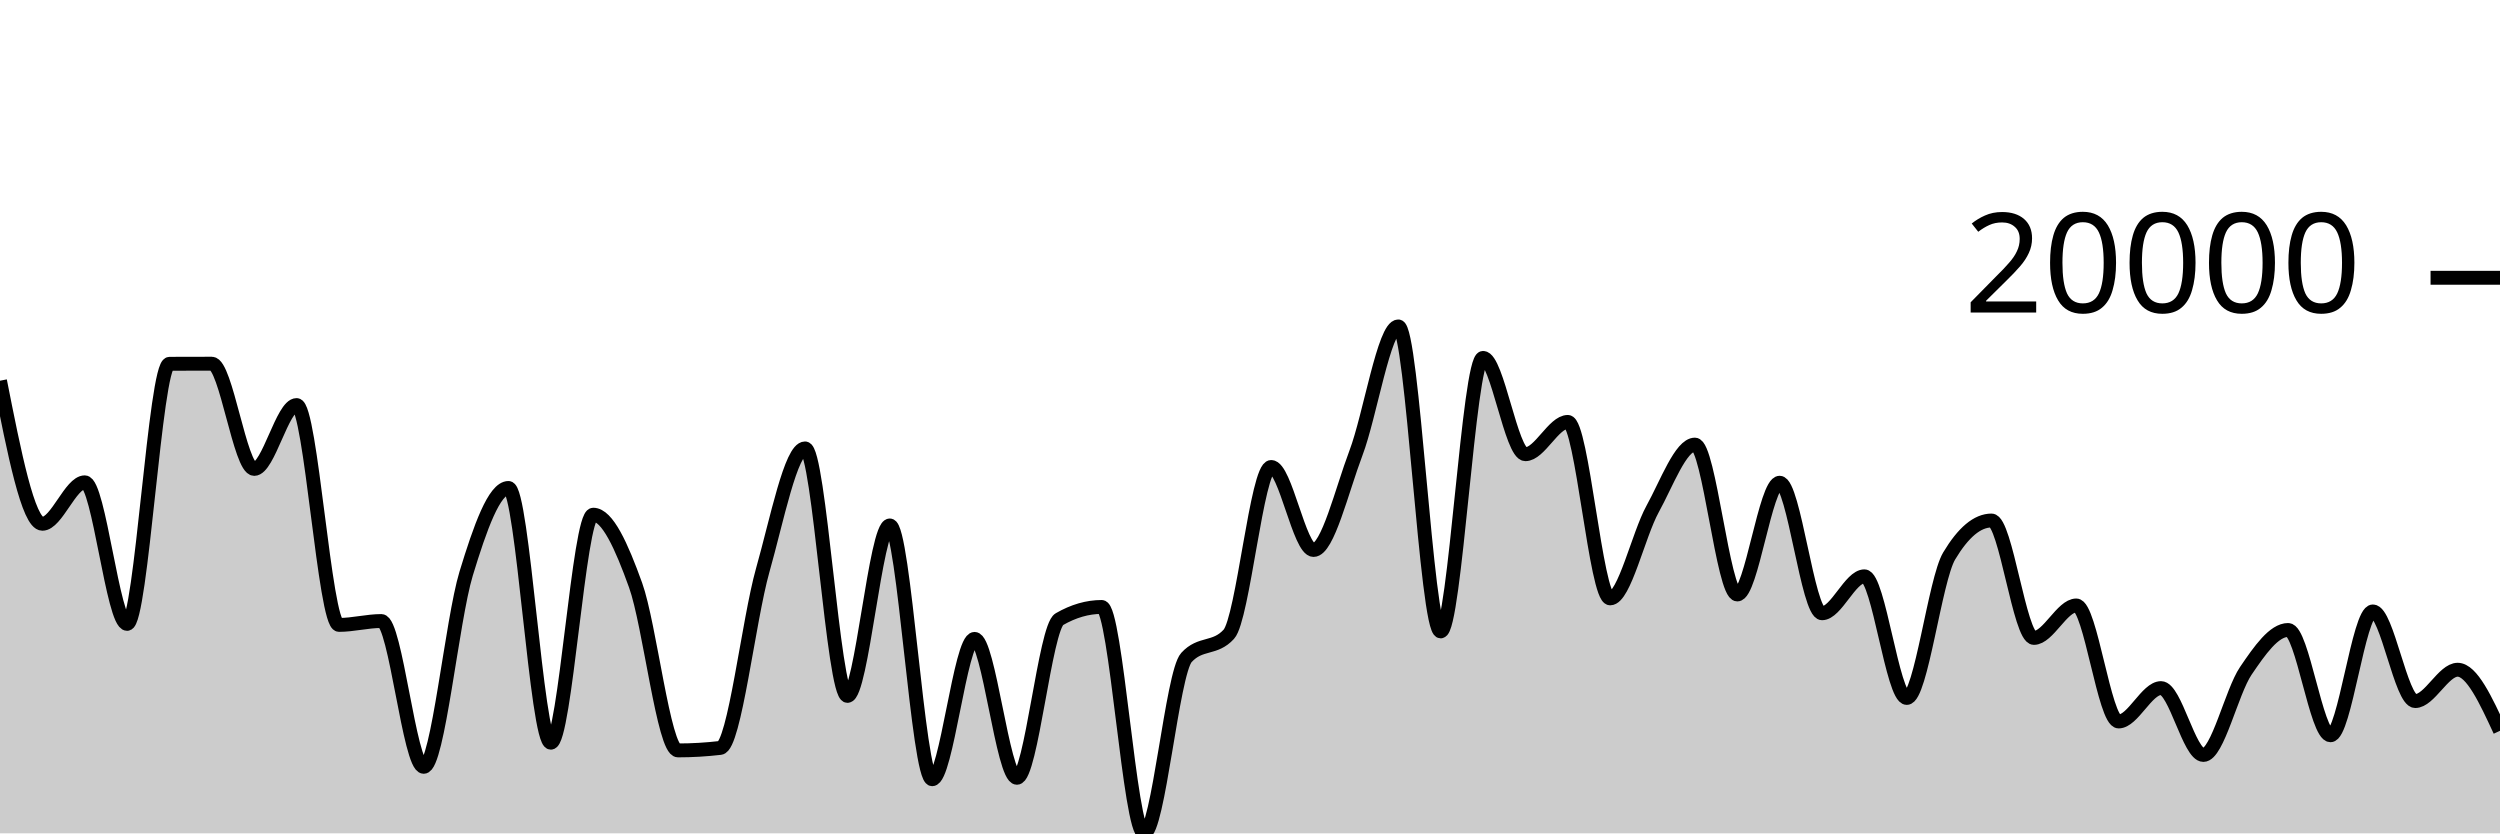
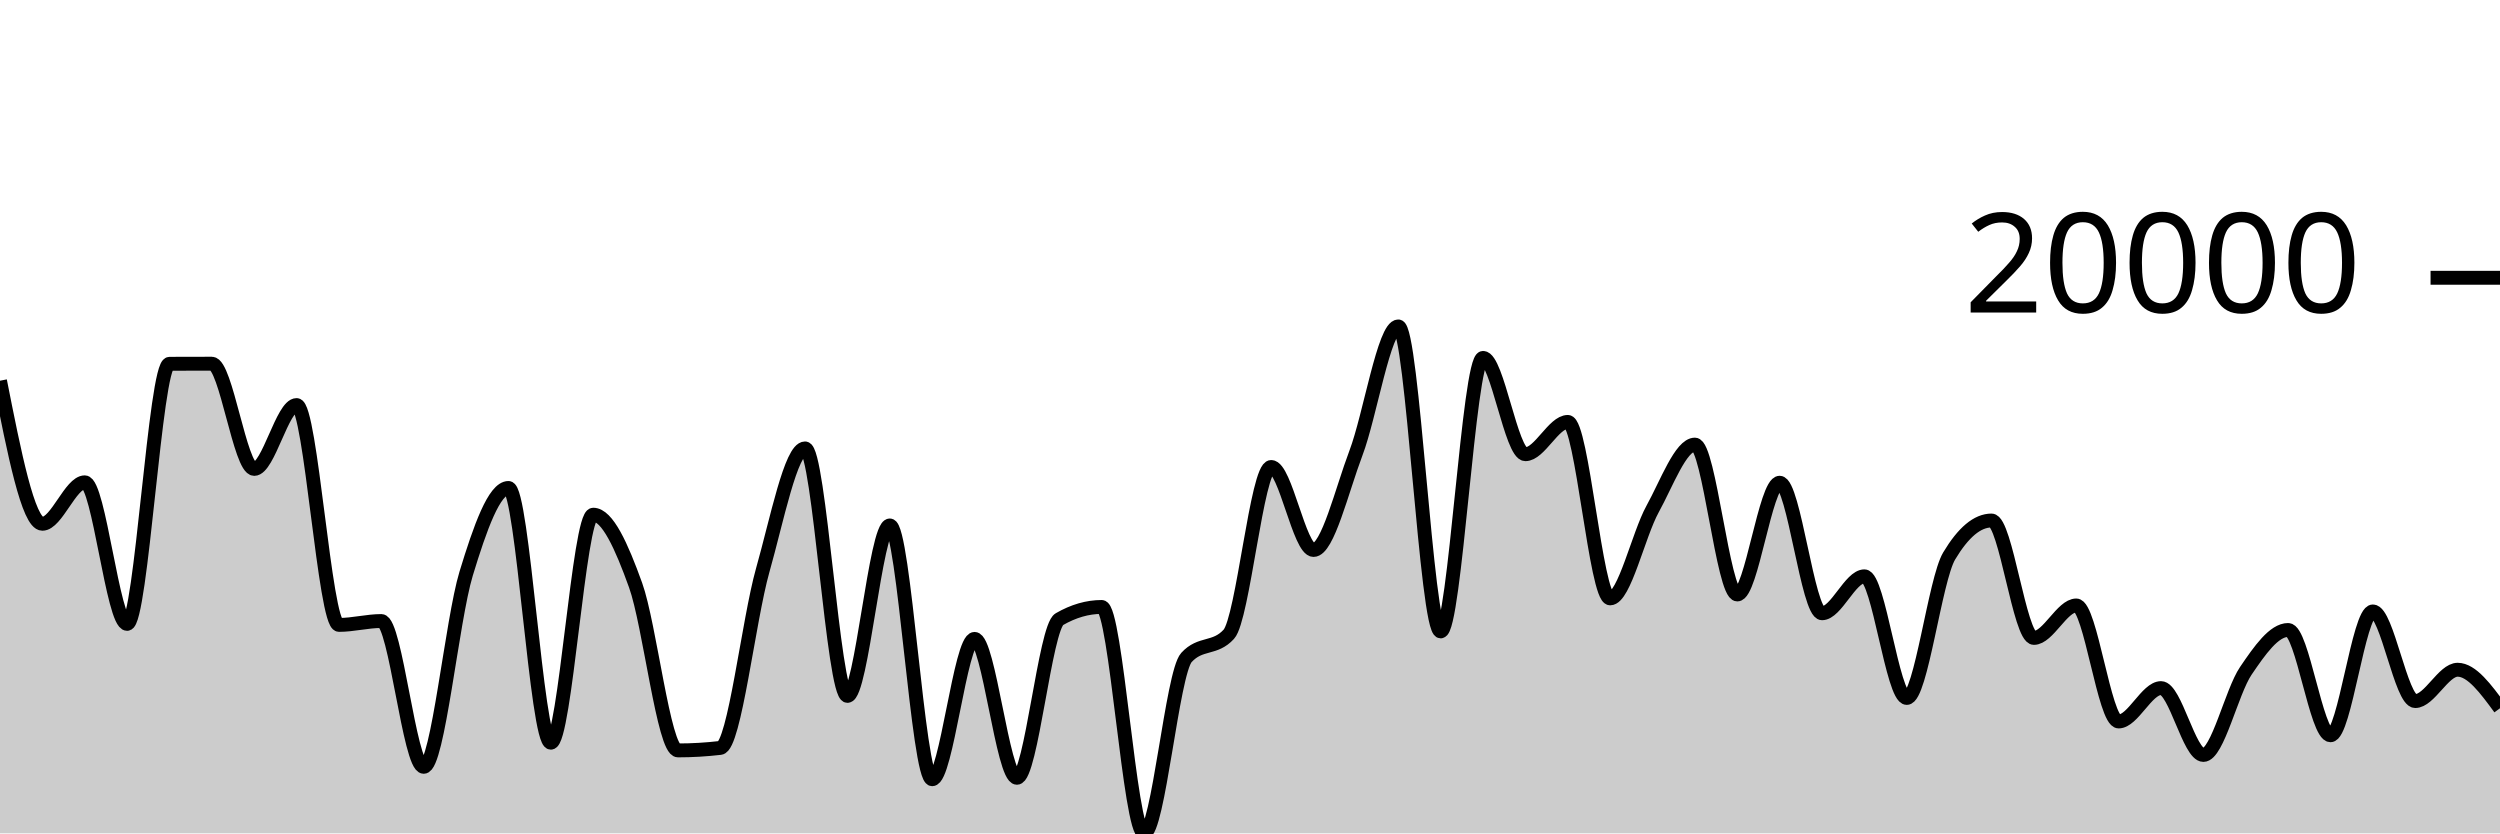
<svg xmlns="http://www.w3.org/2000/svg" viewBox="0 0 180 60">
  <g transform="translate(0,20)">
-     <path class="area" fill="rgba(0, 0, 0, 0.2)" d="M0,7.412C1.017,12.562,2.034,17.712,3.051,17.712C4.068,17.712,5.085,14.727,6.102,14.727C7.119,14.727,8.136,24.92,9.153,24.92C10.169,24.92,11.186,6.197,12.203,6.193C13.22,6.188,14.237,6.186,15.254,6.186C16.271,6.186,17.288,13.762,18.305,13.762C19.322,13.762,20.339,9.164,21.356,9.164C22.373,9.164,23.39,24.993,24.407,24.993C25.424,24.993,26.441,24.714,27.458,24.714C28.475,24.714,29.492,35.212,30.508,35.212C31.525,35.212,32.542,24.658,33.559,21.312C34.576,17.965,35.593,15.133,36.61,15.133C37.627,15.133,38.644,33.474,39.661,33.474C40.678,33.474,41.695,17.058,42.712,17.058C43.729,17.058,44.746,19.306,45.763,22.134C46.78,24.962,47.797,34.029,48.814,34.029C49.831,34.029,50.847,33.969,51.864,33.85C52.881,33.731,53.898,24.654,54.915,21.06C55.932,17.466,56.949,12.285,57.966,12.285C58.983,12.285,60,30.105,61.017,30.105C62.034,30.105,63.051,17.832,64.068,17.832C65.085,17.832,66.102,36.105,67.119,36.105C68.136,36.105,69.153,26,70.169,26C71.186,26,72.203,36.002,73.22,36.002C74.237,36.002,75.254,25.171,76.271,24.583C77.288,23.995,78.305,23.701,79.322,23.701C80.339,23.701,81.356,40,82.373,40C83.39,40,84.407,28.454,85.424,27.339C86.441,26.223,87.458,26.781,88.475,25.666C89.492,24.551,90.508,13.622,91.525,13.622C92.542,13.622,93.559,19.598,94.576,19.598C95.593,19.598,96.61,15.303,97.627,12.62C98.644,9.937,99.661,3.502,100.678,3.502C101.695,3.502,102.712,25.462,103.729,25.462C104.746,25.462,105.763,5.768,106.78,5.768C107.797,5.768,108.814,12.703,109.831,12.703C110.847,12.703,111.864,10.378,112.881,10.378C113.898,10.378,114.915,23.083,115.932,23.083C116.949,23.083,117.966,18.501,118.983,16.656C120,14.811,121.017,12.011,122.034,12.011C123.051,12.011,124.068,22.802,125.085,22.802C126.102,22.802,127.119,14.757,128.136,14.757C129.153,14.757,130.169,24.155,131.186,24.155C132.203,24.155,133.22,21.495,134.237,21.495C135.254,21.495,136.271,30.252,137.288,30.252C138.305,30.252,139.322,21.733,140.339,20.031C141.356,18.328,142.373,17.477,143.39,17.477C144.407,17.477,145.424,25.93,146.441,25.93C147.458,25.93,148.475,23.593,149.492,23.593C150.508,23.593,151.525,31.946,152.542,31.946C153.559,31.946,154.576,29.543,155.593,29.543C156.61,29.543,157.627,34.357,158.644,34.357C159.661,34.357,160.678,29.806,161.695,28.306C162.712,26.807,163.729,25.358,164.746,25.358C165.763,25.358,166.78,32.939,167.797,32.939C168.814,32.939,169.831,24.023,170.847,24.023C171.864,24.023,172.881,30.477,173.898,30.477C174.915,30.477,175.932,28.221,176.949,28.221C177.966,28.221,178.983,30.419,180,32.617L180,40C178.983,40,177.966,40,176.949,40C175.932,40,174.915,40,173.898,40C172.881,40,171.864,40,170.847,40C169.831,40,168.814,40,167.797,40C166.78,40,165.763,40,164.746,40C163.729,40,162.712,40,161.695,40C160.678,40,159.661,40,158.644,40C157.627,40,156.61,40,155.593,40C154.576,40,153.559,40,152.542,40C151.525,40,150.508,40,149.492,40C148.475,40,147.458,40,146.441,40C145.424,40,144.407,40,143.39,40C142.373,40,141.356,40,140.339,40C139.322,40,138.305,40,137.288,40C136.271,40,135.254,40,134.237,40C133.22,40,132.203,40,131.186,40C130.169,40,129.153,40,128.136,40C127.119,40,126.102,40,125.085,40C124.068,40,123.051,40,122.034,40C121.017,40,120,40,118.983,40C117.966,40,116.949,40,115.932,40C114.915,40,113.898,40,112.881,40C111.864,40,110.847,40,109.831,40C108.814,40,107.797,40,106.78,40C105.763,40,104.746,40,103.729,40C102.712,40,101.695,40,100.678,40C99.661,40,98.644,40,97.627,40C96.61,40,95.593,40,94.576,40C93.559,40,92.542,40,91.525,40C90.508,40,89.492,40,88.475,40C87.458,40,86.441,40,85.424,40C84.407,40,83.39,40,82.373,40C81.356,40,80.339,40,79.322,40C78.305,40,77.288,40,76.271,40C75.254,40,74.237,40,73.22,40C72.203,40,71.186,40,70.169,40C69.153,40,68.136,40,67.119,40C66.102,40,65.085,40,64.068,40C63.051,40,62.034,40,61.017,40C60,40,58.983,40,57.966,40C56.949,40,55.932,40,54.915,40C53.898,40,52.881,40,51.864,40C50.847,40,49.831,40,48.814,40C47.797,40,46.78,40,45.763,40C44.746,40,43.729,40,42.712,40C41.695,40,40.678,40,39.661,40C38.644,40,37.627,40,36.61,40C35.593,40,34.576,40,33.559,40C32.542,40,31.525,40,30.508,40C29.492,40,28.475,40,27.458,40C26.441,40,25.424,40,24.407,40C23.39,40,22.373,40,21.356,40C20.339,40,19.322,40,18.305,40C17.288,40,16.271,40,15.254,40C14.237,40,13.22,40,12.203,40C11.186,40,10.169,40,9.153,40C8.136,40,7.119,40,6.102,40C5.085,40,4.068,40,3.051,40C2.034,40,1.017,40,0,40Z" />
-     <path class="line" stroke="black" fill="none" d="M0,7.412C1.017,12.562,2.034,17.712,3.051,17.712C4.068,17.712,5.085,14.727,6.102,14.727C7.119,14.727,8.136,24.92,9.153,24.92C10.169,24.92,11.186,6.197,12.203,6.193C13.22,6.188,14.237,6.186,15.254,6.186C16.271,6.186,17.288,13.762,18.305,13.762C19.322,13.762,20.339,9.164,21.356,9.164C22.373,9.164,23.39,24.993,24.407,24.993C25.424,24.993,26.441,24.714,27.458,24.714C28.475,24.714,29.492,35.212,30.508,35.212C31.525,35.212,32.542,24.658,33.559,21.312C34.576,17.965,35.593,15.133,36.61,15.133C37.627,15.133,38.644,33.474,39.661,33.474C40.678,33.474,41.695,17.058,42.712,17.058C43.729,17.058,44.746,19.306,45.763,22.134C46.78,24.962,47.797,34.029,48.814,34.029C49.831,34.029,50.847,33.969,51.864,33.85C52.881,33.731,53.898,24.654,54.915,21.06C55.932,17.466,56.949,12.285,57.966,12.285C58.983,12.285,60,30.105,61.017,30.105C62.034,30.105,63.051,17.832,64.068,17.832C65.085,17.832,66.102,36.105,67.119,36.105C68.136,36.105,69.153,26,70.169,26C71.186,26,72.203,36.002,73.22,36.002C74.237,36.002,75.254,25.171,76.271,24.583C77.288,23.995,78.305,23.701,79.322,23.701C80.339,23.701,81.356,40,82.373,40C83.39,40,84.407,28.454,85.424,27.339C86.441,26.223,87.458,26.781,88.475,25.666C89.492,24.551,90.508,13.622,91.525,13.622C92.542,13.622,93.559,19.598,94.576,19.598C95.593,19.598,96.61,15.303,97.627,12.62C98.644,9.937,99.661,3.502,100.678,3.502C101.695,3.502,102.712,25.462,103.729,25.462C104.746,25.462,105.763,5.768,106.78,5.768C107.797,5.768,108.814,12.703,109.831,12.703C110.847,12.703,111.864,10.378,112.881,10.378C113.898,10.378,114.915,23.083,115.932,23.083C116.949,23.083,117.966,18.501,118.983,16.656C120,14.811,121.017,12.011,122.034,12.011C123.051,12.011,124.068,22.802,125.085,22.802C126.102,22.802,127.119,14.757,128.136,14.757C129.153,14.757,130.169,24.155,131.186,24.155C132.203,24.155,133.22,21.495,134.237,21.495C135.254,21.495,136.271,30.252,137.288,30.252C138.305,30.252,139.322,21.733,140.339,20.031C141.356,18.328,142.373,17.477,143.39,17.477C144.407,17.477,145.424,25.93,146.441,25.93C147.458,25.93,148.475,23.593,149.492,23.593C150.508,23.593,151.525,31.946,152.542,31.946C153.559,31.946,154.576,29.543,155.593,29.543C156.61,29.543,157.627,34.357,158.644,34.357C159.661,34.357,160.678,29.806,161.695,28.306C162.712,26.807,163.729,25.358,164.746,25.358C165.763,25.358,166.78,32.939,167.797,32.939C168.814,32.939,169.831,24.023,170.847,24.023C171.864,24.023,172.881,30.477,173.898,30.477C174.915,30.477,175.932,28.221,176.949,28.221C177.966,28.221,178.983,30.419,180,32.617" />
+     <path class="area" fill="rgba(0, 0, 0, 0.2)" d="M0,7.412C1.017,12.562,2.034,17.712,3.051,17.712C4.068,17.712,5.085,14.727,6.102,14.727C7.119,14.727,8.136,24.92,9.153,24.92C10.169,24.92,11.186,6.197,12.203,6.193C13.22,6.188,14.237,6.186,15.254,6.186C16.271,6.186,17.288,13.762,18.305,13.762C19.322,13.762,20.339,9.164,21.356,9.164C22.373,9.164,23.39,24.993,24.407,24.993C25.424,24.993,26.441,24.714,27.458,24.714C28.475,24.714,29.492,35.212,30.508,35.212C31.525,35.212,32.542,24.658,33.559,21.312C34.576,17.965,35.593,15.133,36.61,15.133C37.627,15.133,38.644,33.474,39.661,33.474C40.678,33.474,41.695,17.058,42.712,17.058C43.729,17.058,44.746,19.306,45.763,22.134C46.78,24.962,47.797,34.029,48.814,34.029C49.831,34.029,50.847,33.969,51.864,33.85C52.881,33.731,53.898,24.654,54.915,21.06C55.932,17.466,56.949,12.285,57.966,12.285C58.983,12.285,60,30.105,61.017,30.105C62.034,30.105,63.051,17.832,64.068,17.832C65.085,17.832,66.102,36.105,67.119,36.105C68.136,36.105,69.153,26,70.169,26C71.186,26,72.203,36.002,73.22,36.002C74.237,36.002,75.254,25.171,76.271,24.583C77.288,23.995,78.305,23.701,79.322,23.701C80.339,23.701,81.356,40,82.373,40C83.39,40,84.407,28.454,85.424,27.339C86.441,26.223,87.458,26.781,88.475,25.666C89.492,24.551,90.508,13.622,91.525,13.622C92.542,13.622,93.559,19.598,94.576,19.598C95.593,19.598,96.61,15.303,97.627,12.62C98.644,9.937,99.661,3.502,100.678,3.502C101.695,3.502,102.712,25.462,103.729,25.462C104.746,25.462,105.763,5.768,106.78,5.768C107.797,5.768,108.814,12.703,109.831,12.703C110.847,12.703,111.864,10.378,112.881,10.378C113.898,10.378,114.915,23.083,115.932,23.083C116.949,23.083,117.966,18.501,118.983,16.656C120,14.811,121.017,12.011,122.034,12.011C123.051,12.011,124.068,22.802,125.085,22.802C126.102,22.802,127.119,14.757,128.136,14.757C129.153,14.757,130.169,24.155,131.186,24.155C132.203,24.155,133.22,21.495,134.237,21.495C135.254,21.495,136.271,30.252,137.288,30.252C138.305,30.252,139.322,21.733,140.339,20.031C141.356,18.328,142.373,17.477,143.39,17.477C144.407,17.477,145.424,25.93,146.441,25.93C147.458,25.93,148.475,23.593,149.492,23.593C150.508,23.593,151.525,31.946,152.542,31.946C153.559,31.946,154.576,29.543,155.593,29.543C156.61,29.543,157.627,34.357,158.644,34.357C159.661,34.357,160.678,29.806,161.695,28.306C162.712,26.807,163.729,25.358,164.746,25.358C165.763,25.358,166.78,32.939,167.797,32.939C168.814,32.939,169.831,24.023,170.847,24.023C171.864,24.023,172.881,30.477,173.898,30.477C174.915,30.477,175.932,28.221,176.949,28.221C177.966,28.221,178.983,29.607,180,30.994L180,40C178.983,40,177.966,40,176.949,40C175.932,40,174.915,40,173.898,40C172.881,40,171.864,40,170.847,40C169.831,40,168.814,40,167.797,40C166.78,40,165.763,40,164.746,40C163.729,40,162.712,40,161.695,40C160.678,40,159.661,40,158.644,40C157.627,40,156.61,40,155.593,40C154.576,40,153.559,40,152.542,40C151.525,40,150.508,40,149.492,40C148.475,40,147.458,40,146.441,40C145.424,40,144.407,40,143.39,40C142.373,40,141.356,40,140.339,40C139.322,40,138.305,40,137.288,40C136.271,40,135.254,40,134.237,40C133.22,40,132.203,40,131.186,40C130.169,40,129.153,40,128.136,40C127.119,40,126.102,40,125.085,40C124.068,40,123.051,40,122.034,40C121.017,40,120,40,118.983,40C117.966,40,116.949,40,115.932,40C114.915,40,113.898,40,112.881,40C111.864,40,110.847,40,109.831,40C108.814,40,107.797,40,106.78,40C105.763,40,104.746,40,103.729,40C102.712,40,101.695,40,100.678,40C99.661,40,98.644,40,97.627,40C96.61,40,95.593,40,94.576,40C93.559,40,92.542,40,91.525,40C90.508,40,89.492,40,88.475,40C87.458,40,86.441,40,85.424,40C84.407,40,83.39,40,82.373,40C81.356,40,80.339,40,79.322,40C78.305,40,77.288,40,76.271,40C75.254,40,74.237,40,73.22,40C72.203,40,71.186,40,70.169,40C69.153,40,68.136,40,67.119,40C66.102,40,65.085,40,64.068,40C63.051,40,62.034,40,61.017,40C60,40,58.983,40,57.966,40C56.949,40,55.932,40,54.915,40C53.898,40,52.881,40,51.864,40C50.847,40,49.831,40,48.814,40C47.797,40,46.78,40,45.763,40C44.746,40,43.729,40,42.712,40C41.695,40,40.678,40,39.661,40C38.644,40,37.627,40,36.61,40C35.593,40,34.576,40,33.559,40C32.542,40,31.525,40,30.508,40C29.492,40,28.475,40,27.458,40C26.441,40,25.424,40,24.407,40C23.39,40,22.373,40,21.356,40C20.339,40,19.322,40,18.305,40C17.288,40,16.271,40,15.254,40C14.237,40,13.22,40,12.203,40C11.186,40,10.169,40,9.153,40C8.136,40,7.119,40,6.102,40C5.085,40,4.068,40,3.051,40C2.034,40,1.017,40,0,40Z" />
+     <path class="line" stroke="black" fill="none" d="M0,7.412C1.017,12.562,2.034,17.712,3.051,17.712C4.068,17.712,5.085,14.727,6.102,14.727C7.119,14.727,8.136,24.92,9.153,24.92C10.169,24.92,11.186,6.197,12.203,6.193C13.22,6.188,14.237,6.186,15.254,6.186C16.271,6.186,17.288,13.762,18.305,13.762C19.322,13.762,20.339,9.164,21.356,9.164C22.373,9.164,23.39,24.993,24.407,24.993C25.424,24.993,26.441,24.714,27.458,24.714C28.475,24.714,29.492,35.212,30.508,35.212C31.525,35.212,32.542,24.658,33.559,21.312C34.576,17.965,35.593,15.133,36.61,15.133C37.627,15.133,38.644,33.474,39.661,33.474C40.678,33.474,41.695,17.058,42.712,17.058C43.729,17.058,44.746,19.306,45.763,22.134C46.78,24.962,47.797,34.029,48.814,34.029C49.831,34.029,50.847,33.969,51.864,33.85C52.881,33.731,53.898,24.654,54.915,21.06C55.932,17.466,56.949,12.285,57.966,12.285C58.983,12.285,60,30.105,61.017,30.105C62.034,30.105,63.051,17.832,64.068,17.832C65.085,17.832,66.102,36.105,67.119,36.105C68.136,36.105,69.153,26,70.169,26C71.186,26,72.203,36.002,73.22,36.002C74.237,36.002,75.254,25.171,76.271,24.583C77.288,23.995,78.305,23.701,79.322,23.701C80.339,23.701,81.356,40,82.373,40C83.39,40,84.407,28.454,85.424,27.339C86.441,26.223,87.458,26.781,88.475,25.666C89.492,24.551,90.508,13.622,91.525,13.622C92.542,13.622,93.559,19.598,94.576,19.598C95.593,19.598,96.61,15.303,97.627,12.62C98.644,9.937,99.661,3.502,100.678,3.502C101.695,3.502,102.712,25.462,103.729,25.462C104.746,25.462,105.763,5.768,106.78,5.768C107.797,5.768,108.814,12.703,109.831,12.703C110.847,12.703,111.864,10.378,112.881,10.378C113.898,10.378,114.915,23.083,115.932,23.083C116.949,23.083,117.966,18.501,118.983,16.656C120,14.811,121.017,12.011,122.034,12.011C123.051,12.011,124.068,22.802,125.085,22.802C126.102,22.802,127.119,14.757,128.136,14.757C129.153,14.757,130.169,24.155,131.186,24.155C132.203,24.155,133.22,21.495,134.237,21.495C135.254,21.495,136.271,30.252,137.288,30.252C138.305,30.252,139.322,21.733,140.339,20.031C141.356,18.328,142.373,17.477,143.39,17.477C144.407,17.477,145.424,25.93,146.441,25.93C147.458,25.93,148.475,23.593,149.492,23.593C150.508,23.593,151.525,31.946,152.542,31.946C153.559,31.946,154.576,29.543,155.593,29.543C156.61,29.543,157.627,34.357,158.644,34.357C159.661,34.357,160.678,29.806,161.695,28.306C162.712,26.807,163.729,25.358,164.746,25.358C165.763,25.358,166.78,32.939,167.797,32.939C168.814,32.939,169.831,24.023,170.847,24.023C171.864,24.023,172.881,30.477,173.898,30.477C174.915,30.477,175.932,28.221,176.949,28.221C177.966,28.221,178.983,29.607,180,30.994" />
    <path class="axis-ceiling" stroke-width="1" stroke="black" fill="none" d="M175,0L180,0" />
    <text class="axis-ceiling-label" font-family="sans-serif" text-anchor="end" font-size="10px" x="170" y="2.5">20000</text>
  </g>
</svg>
